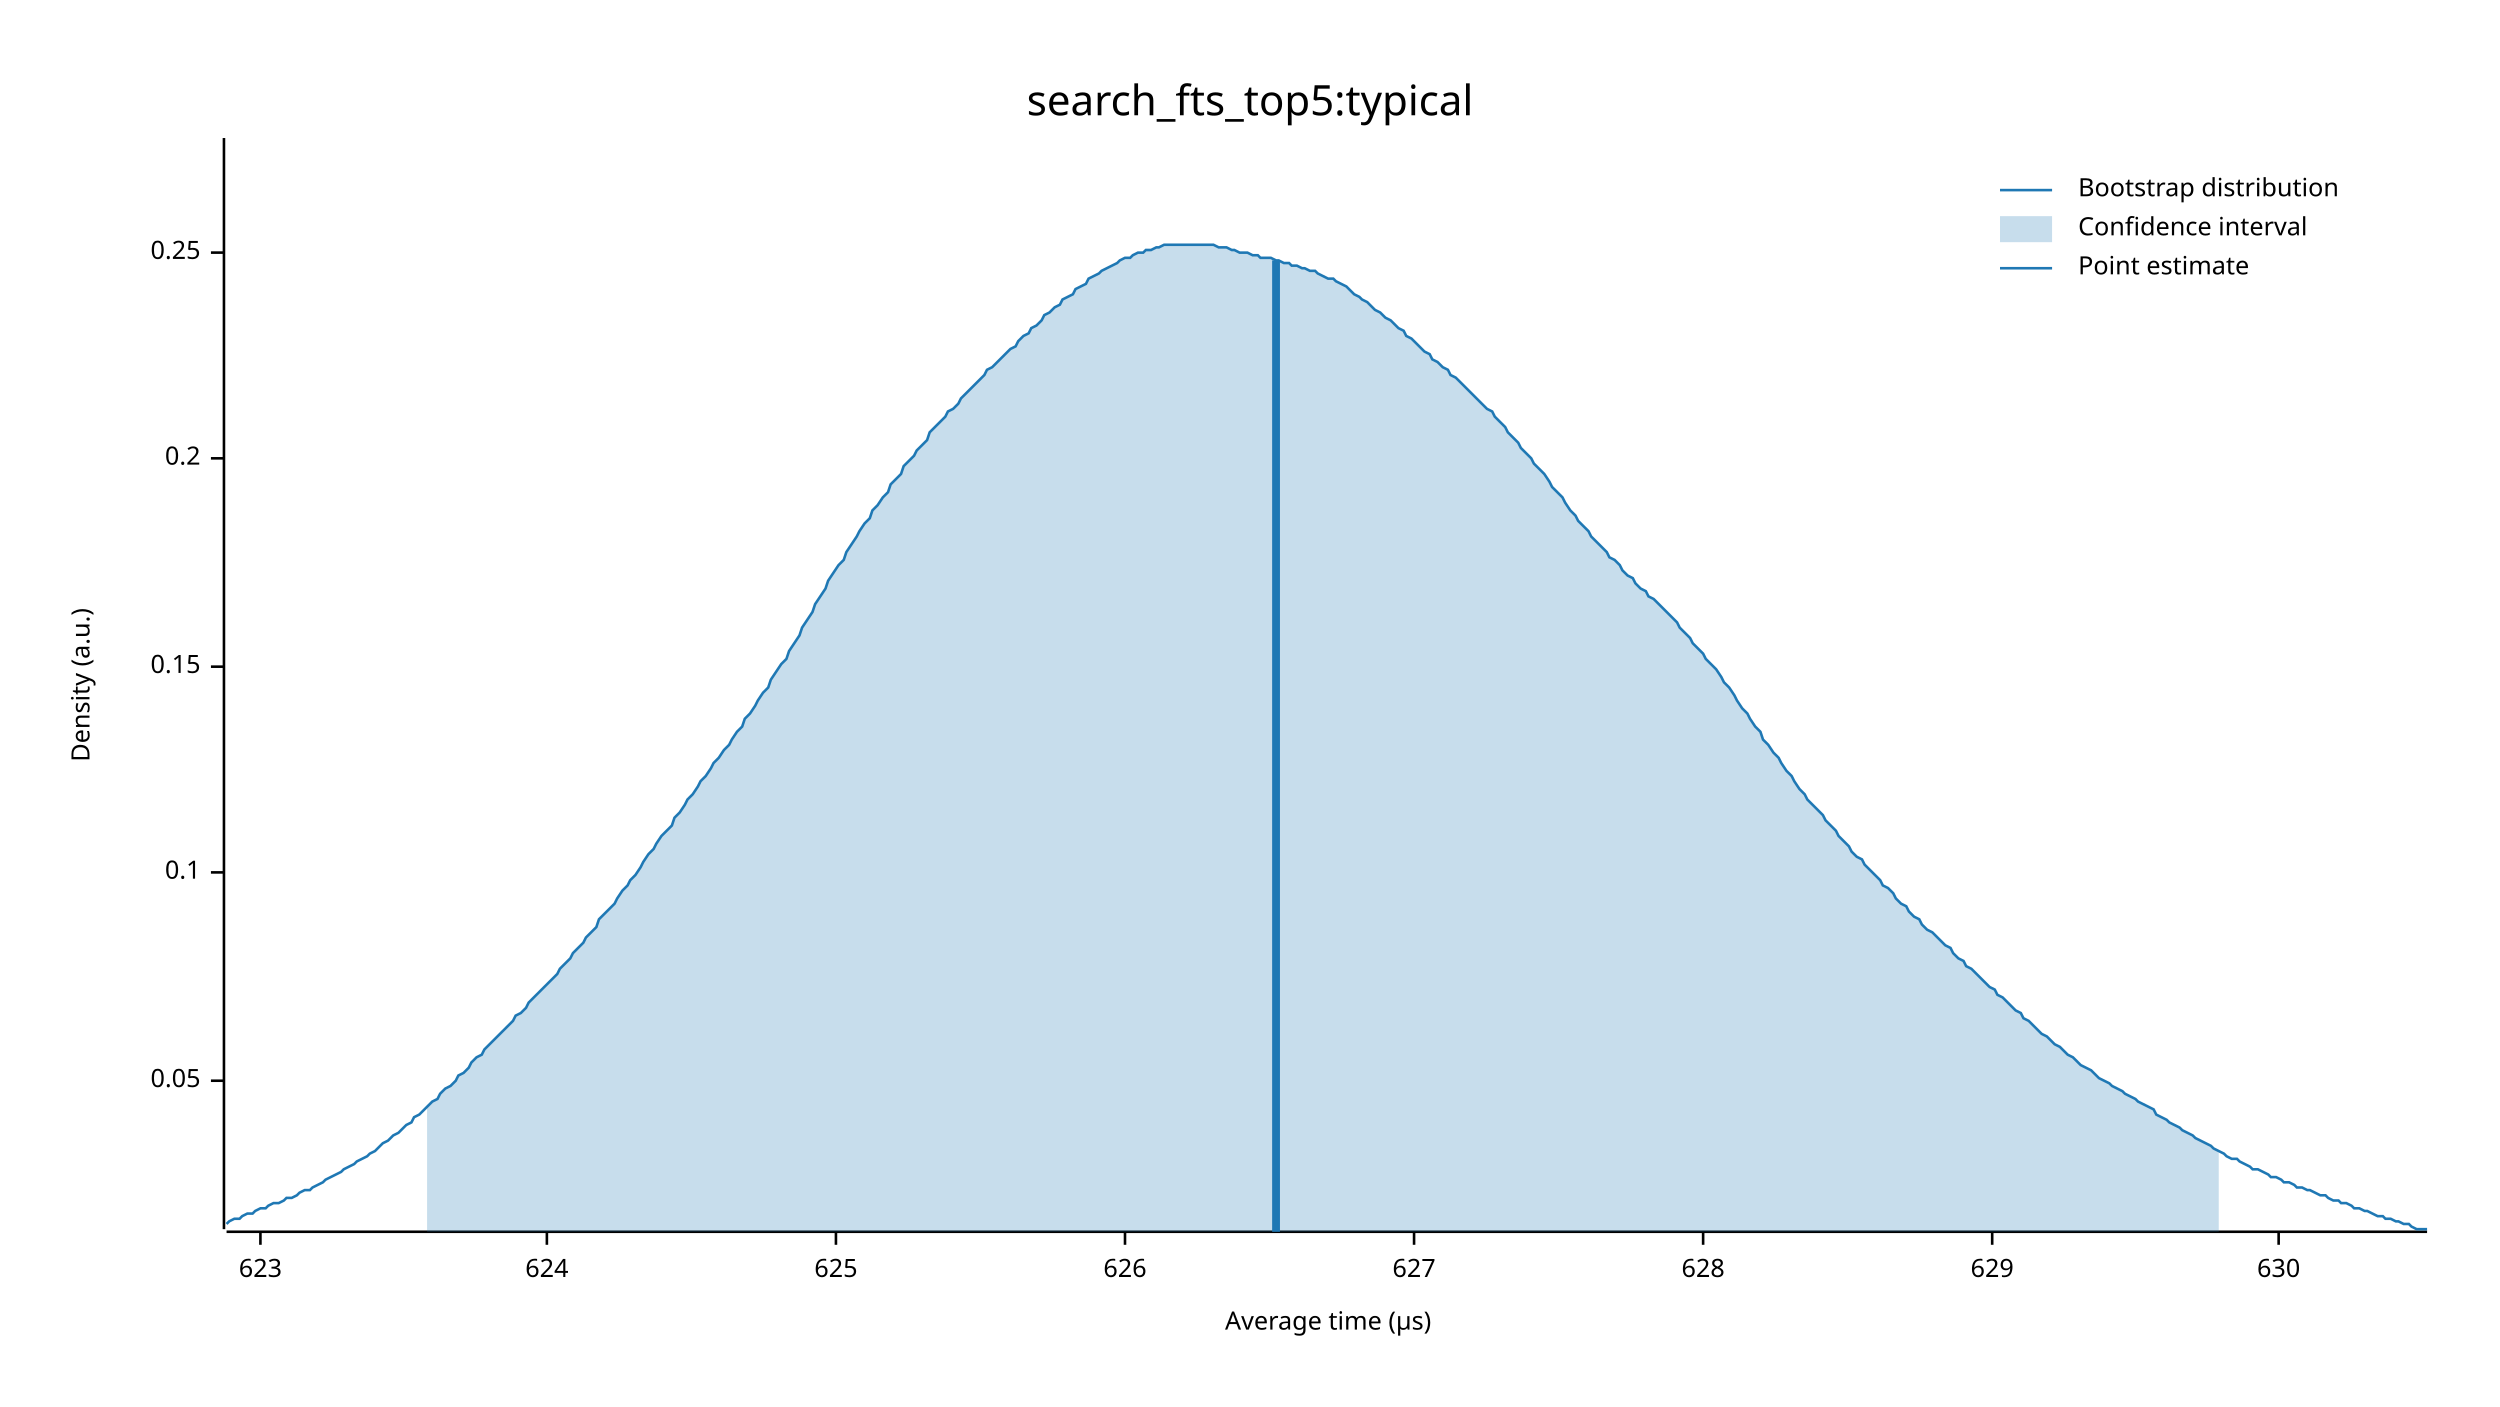
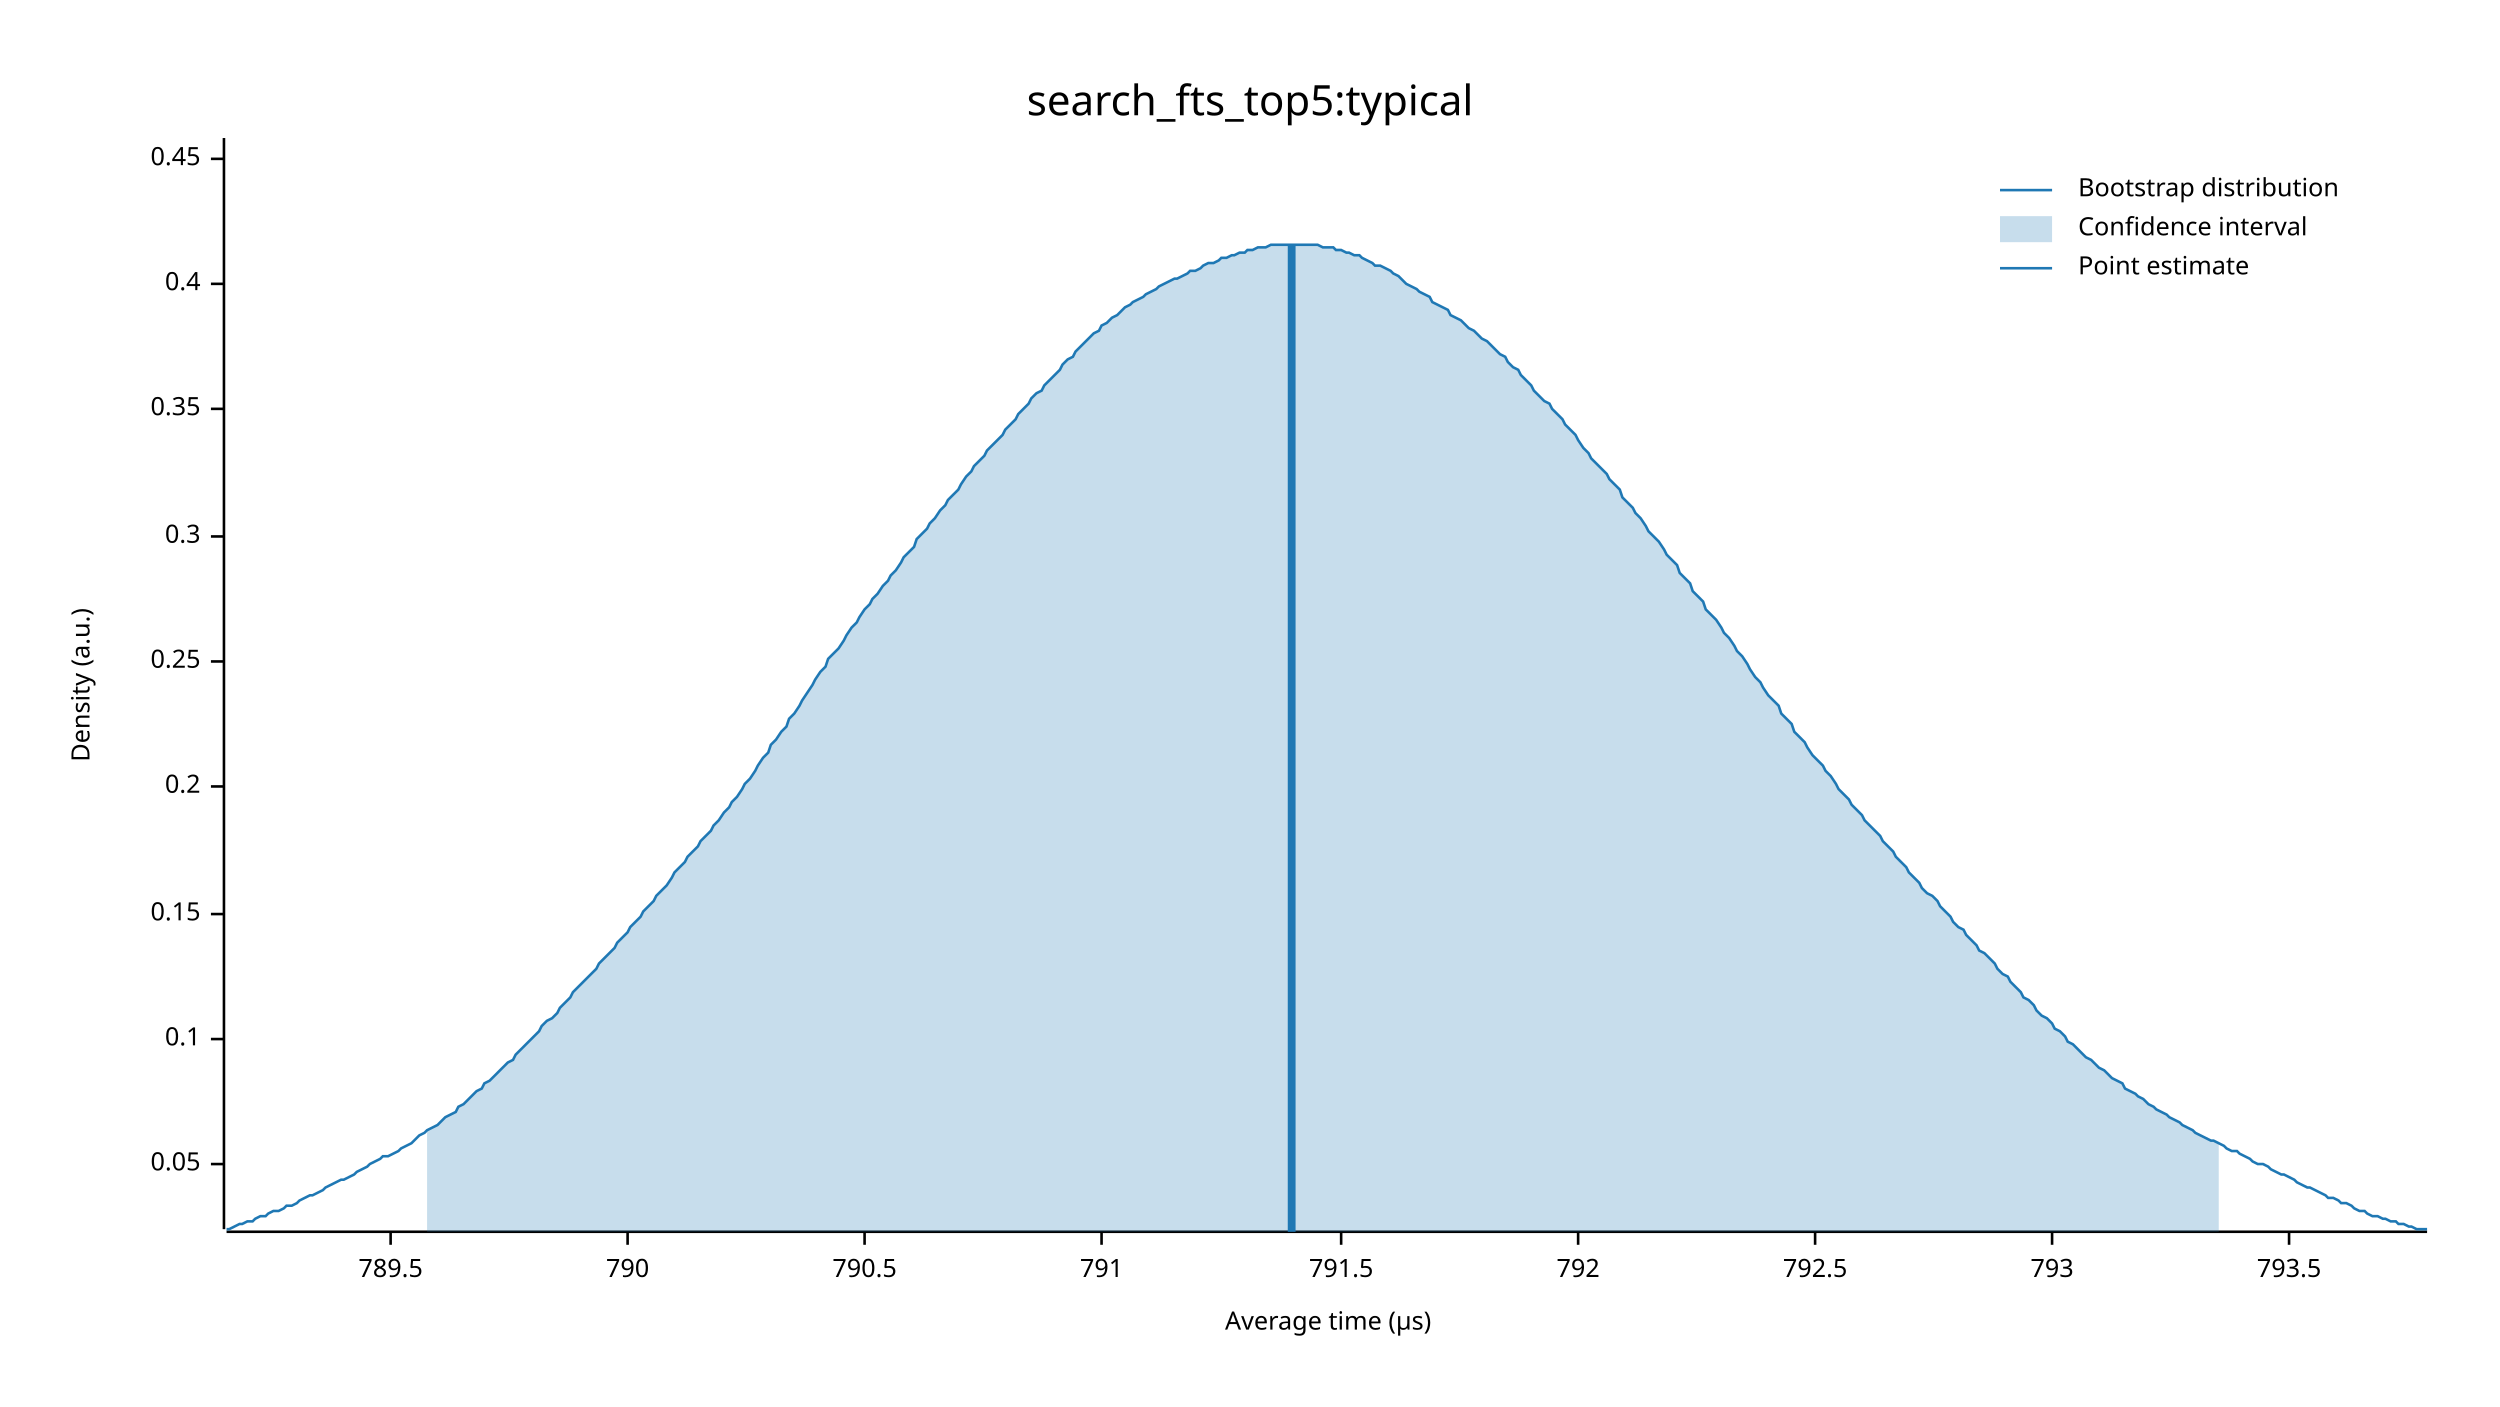
<svg xmlns="http://www.w3.org/2000/svg" width="960" height="540" viewBox="0 0 960 540">
  <text x="480" y="32" dy="0.76em" text-anchor="middle" font-family="sans-serif" font-size="16.129" opacity="1" fill="#000000">
search_fts_top5:typical
</text>
  <text x="27" y="263" dy="0.76em" text-anchor="middle" font-family="sans-serif" font-size="9.677" opacity="1" fill="#000000" transform="rotate(270, 27, 263)">
Density (a.u.)
</text>
  <text x="510" y="513" dy="-0.5ex" text-anchor="middle" font-family="sans-serif" font-size="9.677" opacity="1" fill="#000000">
Average time (µs)
</text>
  <polyline fill="none" opacity="1" stroke="#000000" stroke-width="1" points="86,53 86,472 " />
-   <text x="77" y="415" dy="0.5ex" text-anchor="end" font-family="sans-serif" font-size="9.677" opacity="1" fill="#000000">
+   <text x="77" y="447" dy="0.5ex" text-anchor="end" font-family="sans-serif" font-size="9.677" opacity="1" fill="#000000">
0.05
</text>
-   <polyline fill="none" opacity="1" stroke="#000000" stroke-width="1" points="81,415 86,415 " />
-   <text x="77" y="335" dy="0.5ex" text-anchor="end" font-family="sans-serif" font-size="9.677" opacity="1" fill="#000000">
+   <polyline fill="none" opacity="1" stroke="#000000" stroke-width="1" points="81,447 86,447 " />
+   <text x="77" y="399" dy="0.5ex" text-anchor="end" font-family="sans-serif" font-size="9.677" opacity="1" fill="#000000">
0.1
</text>
-   <polyline fill="none" opacity="1" stroke="#000000" stroke-width="1" points="81,335 86,335 " />
-   <text x="77" y="256" dy="0.5ex" text-anchor="end" font-family="sans-serif" font-size="9.677" opacity="1" fill="#000000">
+   <polyline fill="none" opacity="1" stroke="#000000" stroke-width="1" points="81,399 86,399 " />
+   <text x="77" y="351" dy="0.5ex" text-anchor="end" font-family="sans-serif" font-size="9.677" opacity="1" fill="#000000">
0.15
</text>
-   <polyline fill="none" opacity="1" stroke="#000000" stroke-width="1" points="81,256 86,256 " />
-   <text x="77" y="176" dy="0.5ex" text-anchor="end" font-family="sans-serif" font-size="9.677" opacity="1" fill="#000000">
+   <polyline fill="none" opacity="1" stroke="#000000" stroke-width="1" points="81,351 86,351 " />
+   <text x="77" y="302" dy="0.5ex" text-anchor="end" font-family="sans-serif" font-size="9.677" opacity="1" fill="#000000">
0.2
</text>
-   <polyline fill="none" opacity="1" stroke="#000000" stroke-width="1" points="81,176 86,176 " />
-   <text x="77" y="97" dy="0.5ex" text-anchor="end" font-family="sans-serif" font-size="9.677" opacity="1" fill="#000000">
+   <polyline fill="none" opacity="1" stroke="#000000" stroke-width="1" points="81,302 86,302 " />
+   <text x="77" y="254" dy="0.5ex" text-anchor="end" font-family="sans-serif" font-size="9.677" opacity="1" fill="#000000">
0.25
</text>
-   <polyline fill="none" opacity="1" stroke="#000000" stroke-width="1" points="81,97 86,97 " />
+   <polyline fill="none" opacity="1" stroke="#000000" stroke-width="1" points="81,254 86,254 " />
+   <text x="77" y="206" dy="0.5ex" text-anchor="end" font-family="sans-serif" font-size="9.677" opacity="1" fill="#000000">
+ 0.3
+ </text>
+   <polyline fill="none" opacity="1" stroke="#000000" stroke-width="1" points="81,206 86,206 " />
+   <text x="77" y="157" dy="0.5ex" text-anchor="end" font-family="sans-serif" font-size="9.677" opacity="1" fill="#000000">
+ 0.35
+ </text>
+   <polyline fill="none" opacity="1" stroke="#000000" stroke-width="1" points="81,157 86,157 " />
+   <text x="77" y="109" dy="0.5ex" text-anchor="end" font-family="sans-serif" font-size="9.677" opacity="1" fill="#000000">
+ 0.4
+ </text>
+   <polyline fill="none" opacity="1" stroke="#000000" stroke-width="1" points="81,109 86,109 " />
+   <text x="77" y="61" dy="0.5ex" text-anchor="end" font-family="sans-serif" font-size="9.677" opacity="1" fill="#000000">
+ 0.45
+ </text>
+   <polyline fill="none" opacity="1" stroke="#000000" stroke-width="1" points="81,61 86,61 " />
  <polyline fill="none" opacity="1" stroke="#000000" stroke-width="1" points="87,473 932,473 " />
-   <text x="100" y="483" dy="0.76em" text-anchor="middle" font-family="sans-serif" font-size="9.677" opacity="1" fill="#000000">
- 623
+   <text x="150" y="483" dy="0.76em" text-anchor="middle" font-family="sans-serif" font-size="9.677" opacity="1" fill="#000000">
+ 789.5
</text>
-   <polyline fill="none" opacity="1" stroke="#000000" stroke-width="1" points="100,473 100,478 " />
-   <text x="210" y="483" dy="0.76em" text-anchor="middle" font-family="sans-serif" font-size="9.677" opacity="1" fill="#000000">
- 624
+   <polyline fill="none" opacity="1" stroke="#000000" stroke-width="1" points="150,473 150,478 " />
+   <text x="241" y="483" dy="0.76em" text-anchor="middle" font-family="sans-serif" font-size="9.677" opacity="1" fill="#000000">
+ 790
</text>
-   <polyline fill="none" opacity="1" stroke="#000000" stroke-width="1" points="210,473 210,478 " />
-   <text x="321" y="483" dy="0.76em" text-anchor="middle" font-family="sans-serif" font-size="9.677" opacity="1" fill="#000000">
- 625
+   <polyline fill="none" opacity="1" stroke="#000000" stroke-width="1" points="241,473 241,478 " />
+   <text x="332" y="483" dy="0.76em" text-anchor="middle" font-family="sans-serif" font-size="9.677" opacity="1" fill="#000000">
+ 790.5
</text>
-   <polyline fill="none" opacity="1" stroke="#000000" stroke-width="1" points="321,473 321,478 " />
-   <text x="432" y="483" dy="0.76em" text-anchor="middle" font-family="sans-serif" font-size="9.677" opacity="1" fill="#000000">
- 626
+   <polyline fill="none" opacity="1" stroke="#000000" stroke-width="1" points="332,473 332,478 " />
+   <text x="423" y="483" dy="0.76em" text-anchor="middle" font-family="sans-serif" font-size="9.677" opacity="1" fill="#000000">
+ 791
</text>
-   <polyline fill="none" opacity="1" stroke="#000000" stroke-width="1" points="432,473 432,478 " />
-   <text x="543" y="483" dy="0.76em" text-anchor="middle" font-family="sans-serif" font-size="9.677" opacity="1" fill="#000000">
- 627
+   <polyline fill="none" opacity="1" stroke="#000000" stroke-width="1" points="423,473 423,478 " />
+   <text x="515" y="483" dy="0.76em" text-anchor="middle" font-family="sans-serif" font-size="9.677" opacity="1" fill="#000000">
+ 791.5
</text>
-   <polyline fill="none" opacity="1" stroke="#000000" stroke-width="1" points="543,473 543,478 " />
-   <text x="654" y="483" dy="0.76em" text-anchor="middle" font-family="sans-serif" font-size="9.677" opacity="1" fill="#000000">
- 628
+   <polyline fill="none" opacity="1" stroke="#000000" stroke-width="1" points="515,473 515,478 " />
+   <text x="606" y="483" dy="0.76em" text-anchor="middle" font-family="sans-serif" font-size="9.677" opacity="1" fill="#000000">
+ 792
</text>
-   <polyline fill="none" opacity="1" stroke="#000000" stroke-width="1" points="654,473 654,478 " />
-   <text x="765" y="483" dy="0.76em" text-anchor="middle" font-family="sans-serif" font-size="9.677" opacity="1" fill="#000000">
- 629
+   <polyline fill="none" opacity="1" stroke="#000000" stroke-width="1" points="606,473 606,478 " />
+   <text x="697" y="483" dy="0.76em" text-anchor="middle" font-family="sans-serif" font-size="9.677" opacity="1" fill="#000000">
+ 792.5
</text>
-   <polyline fill="none" opacity="1" stroke="#000000" stroke-width="1" points="765,473 765,478 " />
-   <text x="875" y="483" dy="0.76em" text-anchor="middle" font-family="sans-serif" font-size="9.677" opacity="1" fill="#000000">
- 630
+   <polyline fill="none" opacity="1" stroke="#000000" stroke-width="1" points="697,473 697,478 " />
+   <text x="788" y="483" dy="0.76em" text-anchor="middle" font-family="sans-serif" font-size="9.677" opacity="1" fill="#000000">
+ 793
</text>
-   <polyline fill="none" opacity="1" stroke="#000000" stroke-width="1" points="875,473 875,478 " />
-   <polyline fill="none" opacity="1" stroke="#1F78B4" stroke-width="1" points="87,470 88,469 90,468 92,468 93,467 95,466 97,466 98,465 100,464 102,464 103,463 105,462 107,462 109,461 110,460 112,460 114,459 115,458 117,457 119,457 120,456 122,455 124,454 125,453 127,452 129,451 131,450 132,449 134,448 136,447 137,446 139,445 141,444 142,443 144,442 146,440 147,439 149,438 151,436 153,435 154,434 156,432 158,431 159,429 161,428 163,426 164,425 166,423 168,422 169,420 171,418 173,417 175,415 176,413 178,412 180,410 181,408 183,406 185,405 186,403 188,401 190,399 191,398 193,396 195,394 197,392 198,390 200,389 202,387 203,385 205,383 207,381 208,380 210,378 212,376 214,374 215,372 217,370 219,368 220,366 222,364 224,362 225,360 227,358 229,356 230,353 232,351 234,349 236,347 237,345 239,342 241,340 242,338 244,336 246,333 247,331 249,328 251,326 252,324 254,321 256,319 258,317 259,314 261,312 263,309 264,307 266,305 268,302 269,300 271,298 273,295 274,293 276,291 278,288 280,286 281,284 283,281 285,279 286,276 288,274 290,271 291,269 293,266 295,264 296,261 298,258 300,255 302,253 303,250 305,247 307,244 308,241 310,238 312,235 313,232 315,229 317,226 318,223 320,220 322,217 324,215 325,212 327,209 329,206 330,204 332,201 334,199 335,196 337,194 339,191 341,189 342,186 344,184 346,182 347,179 349,177 351,175 352,173 354,171 356,169 357,166 359,164 361,162 363,160 364,158 366,157 368,155 369,153 371,151 373,149 374,148 376,146 378,144 379,142 381,141 383,139 385,137 386,136 388,134 390,133 391,131 393,129 395,128 396,126 398,125 400,123 401,121 403,120 405,118 407,117 408,115 410,114 412,113 413,111 415,110 417,109 418,107 420,106 422,105 423,104 425,103 427,102 429,101 430,100 432,99 434,99 435,98 437,97 439,97 440,96 442,96 444,95 445,95 447,94 449,94 451,94 452,94 454,94 456,94 457,94 459,94 461,94 462,94 464,94 466,94 468,95 469,95 471,95 473,96 474,96 476,97 478,97 479,97 481,98 483,98 484,99 486,99 488,99 490,100 491,100 493,101 495,101 496,102 498,102 500,103 501,103 503,104 505,104 506,105 508,106 510,107 512,107 513,108 515,109 517,110 518,111 520,113 522,114 523,115 525,116 527,118 528,119 530,120 532,122 534,123 535,124 537,126 539,127 540,129 542,130 544,132 545,133 547,135 549,136 550,138 552,139 554,141 556,142 557,144 559,145 561,147 562,148 564,150 566,152 567,153 569,155 571,157 573,158 574,160 576,162 578,164 579,166 581,168 583,170 584,172 586,174 588,176 589,178 591,180 593,182 595,185 596,187 598,189 600,191 601,193 603,196 605,198 606,200 608,202 610,204 611,206 613,208 615,210 617,212 618,214 620,215 622,217 623,219 625,221 627,222 628,224 630,226 632,227 633,229 635,230 637,232 639,234 640,235 642,237 644,239 645,241 647,243 649,245 650,247 652,249 654,251 655,253 657,255 659,257 661,260 662,262 664,264 666,267 667,269 669,272 671,274 672,276 674,279 676,281 677,284 679,286 681,289 683,291 684,293 686,296 688,298 689,300 691,303 693,305 694,307 696,309 698,311 700,313 701,315 703,317 705,319 706,321 708,323 710,325 711,327 713,329 715,330 716,332 718,334 720,336 722,338 723,340 725,341 727,343 728,345 730,347 732,348 733,350 735,352 737,353 738,355 740,357 742,358 744,360 745,361 747,363 749,364 750,366 752,368 754,369 755,371 757,372 759,374 760,375 762,377 764,379 766,380 767,382 769,383 771,385 772,386 774,388 776,389 777,391 779,392 781,394 782,395 784,397 786,398 788,400 789,401 791,402 793,404 794,405 796,406 798,408 799,409 801,410 803,411 804,412 806,414 808,415 810,416 811,417 813,418 815,419 816,420 818,421 820,422 821,423 823,424 825,425 827,426 828,428 830,429 832,430 833,431 835,432 837,433 838,434 840,435 842,436 843,437 845,438 847,439 849,440 850,441 852,442 854,443 855,444 857,445 859,445 860,446 862,447 864,448 865,449 867,449 869,450 871,451 872,452 874,452 876,453 877,454 879,454 881,455 882,456 884,456 886,457 887,457 889,458 891,459 893,459 894,460 896,461 898,461 899,462 901,462 903,463 904,464 906,464 908,465 909,465 911,466 913,467 915,467 916,468 918,468 920,469 921,469 923,470 925,470 926,471 928,472 930,472 932,472 " />
-   <polygon opacity="0.25" fill="#1F78B4" points="164,425 166,423 168,422 169,420 171,418 173,417 175,415 176,413 178,412 180,410 181,408 183,406 185,405 186,403 188,401 190,399 191,398 193,396 195,394 197,392 198,390 200,389 202,387 203,385 205,383 207,381 208,380 210,378 212,376 214,374 215,372 217,370 219,368 220,366 222,364 224,362 225,360 227,358 229,356 230,353 232,351 234,349 236,347 237,345 239,342 241,340 242,338 244,336 246,333 247,331 249,328 251,326 252,324 254,321 256,319 258,317 259,314 261,312 263,309 264,307 266,305 268,302 269,300 271,298 273,295 274,293 276,291 278,288 280,286 281,284 283,281 285,279 286,276 288,274 290,271 291,269 293,266 295,264 296,261 298,258 300,255 302,253 303,250 305,247 307,244 308,241 310,238 312,235 313,232 315,229 317,226 318,223 320,220 322,217 324,215 325,212 327,209 329,206 330,204 332,201 334,199 335,196 337,194 339,191 341,189 342,186 344,184 346,182 347,179 349,177 351,175 352,173 354,171 356,169 357,166 359,164 361,162 363,160 364,158 366,157 368,155 369,153 371,151 373,149 374,148 376,146 378,144 379,142 381,141 383,139 385,137 386,136 388,134 390,133 391,131 393,129 395,128 396,126 398,125 400,123 401,121 403,120 405,118 407,117 408,115 410,114 412,113 413,111 415,110 417,109 418,107 420,106 422,105 423,104 425,103 427,102 429,101 430,100 432,99 434,99 435,98 437,97 439,97 440,96 442,96 444,95 445,95 447,94 449,94 451,94 452,94 454,94 456,94 457,94 459,94 461,94 462,94 464,94 466,94 468,95 469,95 471,95 473,96 474,96 476,97 478,97 479,97 481,98 483,98 484,99 486,99 488,99 490,100 491,100 493,101 495,101 496,102 498,102 500,103 501,103 503,104 505,104 506,105 508,106 510,107 512,107 513,108 515,109 517,110 518,111 520,113 522,114 523,115 525,116 527,118 528,119 530,120 532,122 534,123 535,124 537,126 539,127 540,129 542,130 544,132 545,133 547,135 549,136 550,138 552,139 554,141 556,142 557,144 559,145 561,147 562,148 564,150 566,152 567,153 569,155 571,157 573,158 574,160 576,162 578,164 579,166 581,168 583,170 584,172 586,174 588,176 589,178 591,180 593,182 595,185 596,187 598,189 600,191 601,193 603,196 605,198 606,200 608,202 610,204 611,206 613,208 615,210 617,212 618,214 620,215 622,217 623,219 625,221 627,222 628,224 630,226 632,227 633,229 635,230 637,232 639,234 640,235 642,237 644,239 645,241 647,243 649,245 650,247 652,249 654,251 655,253 657,255 659,257 661,260 662,262 664,264 666,267 667,269 669,272 671,274 672,276 674,279 676,281 677,284 679,286 681,289 683,291 684,293 686,296 688,298 689,300 691,303 693,305 694,307 696,309 698,311 700,313 701,315 703,317 705,319 706,321 708,323 710,325 711,327 713,329 715,330 716,332 718,334 720,336 722,338 723,340 725,341 727,343 728,345 730,347 732,348 733,350 735,352 737,353 738,355 740,357 742,358 744,360 745,361 747,363 749,364 750,366 752,368 754,369 755,371 757,372 759,374 760,375 762,377 764,379 766,380 767,382 769,383 771,385 772,386 774,388 776,389 777,391 779,392 781,394 782,395 784,397 786,398 788,400 789,401 791,402 793,404 794,405 796,406 798,408 799,409 801,410 803,411 804,412 806,414 808,415 810,416 811,417 813,418 815,419 816,420 818,421 820,422 821,423 823,424 825,425 827,426 828,428 830,429 832,430 833,431 835,432 837,433 838,434 840,435 842,436 843,437 845,438 847,439 849,440 850,441 852,442 852,473 164,473 " />
-   <polyline fill="none" opacity="1" stroke="#1F78B4" stroke-width="3" points="490,473 490,100 " />
+   <polyline fill="none" opacity="1" stroke="#000000" stroke-width="1" points="788,473 788,478 " />
+   <text x="879" y="483" dy="0.76em" text-anchor="middle" font-family="sans-serif" font-size="9.677" opacity="1" fill="#000000">
+ 793.5
+ </text>
+   <polyline fill="none" opacity="1" stroke="#000000" stroke-width="1" points="879,473 879,478 " />
+   <polyline fill="none" opacity="1" stroke="#1F78B4" stroke-width="1" points="87,472 88,472 90,471 92,470 93,470 95,469 97,469 98,468 100,467 102,467 103,466 105,465 107,465 109,464 110,463 112,463 114,462 115,461 117,460 119,459 120,459 122,458 124,457 125,456 127,455 129,454 131,453 132,453 134,452 136,451 137,450 139,449 141,448 142,447 144,446 146,445 147,444 149,444 151,443 153,442 154,441 156,440 158,439 159,438 161,436 163,435 164,434 166,433 168,432 169,431 171,429 173,428 175,427 176,425 178,424 180,422 181,421 183,419 185,418 186,416 188,415 190,413 191,412 193,410 195,408 197,407 198,405 200,403 202,401 203,400 205,398 207,396 208,394 210,392 212,391 214,389 215,387 217,385 219,383 220,381 222,379 224,377 225,376 227,374 229,372 230,370 232,368 234,366 236,364 237,362 239,360 241,358 242,356 244,354 246,352 247,350 249,348 251,346 252,344 254,342 256,340 258,337 259,335 261,333 263,331 264,329 266,327 268,325 269,323 271,321 273,319 274,317 276,315 278,312 280,310 281,308 283,306 285,303 286,301 288,299 290,296 291,294 293,291 295,289 296,286 298,284 300,281 302,279 303,276 305,274 307,271 308,269 310,266 312,263 313,261 315,258 317,256 318,253 320,251 322,249 324,246 325,244 327,241 329,239 330,237 332,234 334,232 335,230 337,228 339,225 341,223 342,221 344,219 346,216 347,214 349,212 351,210 352,207 354,205 356,203 357,201 359,199 361,196 363,194 364,192 366,190 368,188 369,186 371,183 373,181 374,179 376,177 378,175 379,173 381,171 383,169 385,167 386,165 388,163 390,161 391,159 393,157 395,155 396,153 398,151 400,150 401,148 403,146 405,144 407,142 408,140 410,138 412,137 413,135 415,133 417,131 418,130 420,128 422,127 423,125 425,124 427,122 429,121 430,120 432,118 434,117 435,116 437,115 439,114 440,113 442,112 444,111 445,110 447,109 449,108 451,107 452,107 454,106 456,105 457,104 459,104 461,103 462,102 464,101 466,101 468,100 469,99 471,99 473,98 474,98 476,97 478,97 479,96 481,96 483,95 484,95 486,95 488,94 490,94 491,94 493,94 495,94 496,94 498,94 500,94 501,94 503,94 505,94 506,94 508,95 510,95 512,95 513,96 515,96 517,97 518,97 520,98 522,98 523,99 525,100 527,101 528,102 530,102 532,103 534,104 535,105 537,106 539,108 540,109 542,110 544,111 545,112 547,113 549,114 550,116 552,117 554,118 556,119 557,121 559,122 561,123 562,124 564,126 566,127 567,128 569,130 571,131 573,133 574,134 576,136 578,137 579,139 581,141 583,142 584,144 586,146 588,148 589,150 591,152 593,154 595,155 596,157 598,159 600,161 601,163 603,165 605,167 606,169 608,172 610,174 611,176 613,178 615,180 617,182 618,184 620,186 622,188 623,191 625,193 627,195 628,197 630,199 632,202 633,204 635,206 637,208 639,211 640,213 642,215 644,217 645,220 647,222 649,224 650,227 652,229 654,231 655,234 657,236 659,238 661,241 662,243 664,245 666,248 667,250 669,252 671,255 672,257 674,260 676,262 677,264 679,267 681,269 683,271 684,274 686,276 688,278 689,281 691,283 693,285 694,287 696,290 698,292 700,294 701,296 703,298 705,301 706,303 708,305 710,307 711,309 713,311 715,313 716,315 718,317 720,319 722,321 723,323 725,325 727,327 728,329 730,331 732,333 733,335 735,337 737,339 738,341 740,343 742,344 744,346 745,348 747,350 749,352 750,354 752,356 754,357 755,359 757,361 759,363 760,365 762,366 764,368 766,370 767,372 769,374 771,375 772,377 774,379 776,381 777,383 779,384 781,386 782,388 784,390 786,391 788,393 789,395 791,396 793,398 794,400 796,401 798,403 799,404 801,406 803,407 804,408 806,410 808,411 810,413 811,414 813,415 815,416 816,418 818,419 820,420 821,421 823,422 825,424 827,425 828,426 830,427 832,428 833,429 835,430 837,431 838,432 840,433 842,434 843,435 845,436 847,437 849,438 850,438 852,439 854,440 855,441 857,442 859,442 860,443 862,444 864,445 865,446 867,447 869,447 871,448 872,449 874,450 876,451 877,451 879,452 881,453 882,454 884,455 886,456 887,456 889,457 891,458 893,459 894,460 896,460 898,461 899,462 901,462 903,463 904,464 906,465 908,465 909,466 911,467 913,467 915,468 916,468 918,469 920,469 921,470 923,470 925,471 926,471 928,472 930,472 932,472 " />
+   <polygon opacity="0.25" fill="#1F78B4" points="164,434 166,433 168,432 169,431 171,429 173,428 175,427 176,425 178,424 180,422 181,421 183,419 185,418 186,416 188,415 190,413 191,412 193,410 195,408 197,407 198,405 200,403 202,401 203,400 205,398 207,396 208,394 210,392 212,391 214,389 215,387 217,385 219,383 220,381 222,379 224,377 225,376 227,374 229,372 230,370 232,368 234,366 236,364 237,362 239,360 241,358 242,356 244,354 246,352 247,350 249,348 251,346 252,344 254,342 256,340 258,337 259,335 261,333 263,331 264,329 266,327 268,325 269,323 271,321 273,319 274,317 276,315 278,312 280,310 281,308 283,306 285,303 286,301 288,299 290,296 291,294 293,291 295,289 296,286 298,284 300,281 302,279 303,276 305,274 307,271 308,269 310,266 312,263 313,261 315,258 317,256 318,253 320,251 322,249 324,246 325,244 327,241 329,239 330,237 332,234 334,232 335,230 337,228 339,225 341,223 342,221 344,219 346,216 347,214 349,212 351,210 352,207 354,205 356,203 357,201 359,199 361,196 363,194 364,192 366,190 368,188 369,186 371,183 373,181 374,179 376,177 378,175 379,173 381,171 383,169 385,167 386,165 388,163 390,161 391,159 393,157 395,155 396,153 398,151 400,150 401,148 403,146 405,144 407,142 408,140 410,138 412,137 413,135 415,133 417,131 418,130 420,128 422,127 423,125 425,124 427,122 429,121 430,120 432,118 434,117 435,116 437,115 439,114 440,113 442,112 444,111 445,110 447,109 449,108 451,107 452,107 454,106 456,105 457,104 459,104 461,103 462,102 464,101 466,101 468,100 469,99 471,99 473,98 474,98 476,97 478,97 479,96 481,96 483,95 484,95 486,95 488,94 490,94 491,94 493,94 495,94 496,94 498,94 500,94 501,94 503,94 505,94 506,94 508,95 510,95 512,95 513,96 515,96 517,97 518,97 520,98 522,98 523,99 525,100 527,101 528,102 530,102 532,103 534,104 535,105 537,106 539,108 540,109 542,110 544,111 545,112 547,113 549,114 550,116 552,117 554,118 556,119 557,121 559,122 561,123 562,124 564,126 566,127 567,128 569,130 571,131 573,133 574,134 576,136 578,137 579,139 581,141 583,142 584,144 586,146 588,148 589,150 591,152 593,154 595,155 596,157 598,159 600,161 601,163 603,165 605,167 606,169 608,172 610,174 611,176 613,178 615,180 617,182 618,184 620,186 622,188 623,191 625,193 627,195 628,197 630,199 632,202 633,204 635,206 637,208 639,211 640,213 642,215 644,217 645,220 647,222 649,224 650,227 652,229 654,231 655,234 657,236 659,238 661,241 662,243 664,245 666,248 667,250 669,252 671,255 672,257 674,260 676,262 677,264 679,267 681,269 683,271 684,274 686,276 688,278 689,281 691,283 693,285 694,287 696,290 698,292 700,294 701,296 703,298 705,301 706,303 708,305 710,307 711,309 713,311 715,313 716,315 718,317 720,319 722,321 723,323 725,325 727,327 728,329 730,331 732,333 733,335 735,337 737,339 738,341 740,343 742,344 744,346 745,348 747,350 749,352 750,354 752,356 754,357 755,359 757,361 759,363 760,365 762,366 764,368 766,370 767,372 769,374 771,375 772,377 774,379 776,381 777,383 779,384 781,386 782,388 784,390 786,391 788,393 789,395 791,396 793,398 794,400 796,401 798,403 799,404 801,406 803,407 804,408 806,410 808,411 810,413 811,414 813,415 815,416 816,418 818,419 820,420 821,421 823,422 825,424 827,425 828,426 830,427 832,428 833,429 835,430 837,431 838,432 840,433 842,434 843,435 845,436 847,437 849,438 850,438 852,439 852,473 164,473 " />
+   <polyline fill="none" opacity="1" stroke="#1F78B4" stroke-width="3" points="496,473 496,94 " />
  <text x="798" y="68" dy="0.76em" text-anchor="start" font-family="sans-serif" font-size="9.677" opacity="1" fill="#000000">
Bootstrap distribution
</text>
  <text x="798" y="83" dy="0.76em" text-anchor="start" font-family="sans-serif" font-size="9.677" opacity="1" fill="#000000">
Confidence interval
</text>
  <text x="798" y="98" dy="0.76em" text-anchor="start" font-family="sans-serif" font-size="9.677" opacity="1" fill="#000000">
Point estimate
</text>
  <polyline fill="none" opacity="1" stroke="#1F78B4" stroke-width="1" points="768,73 788,73 " />
  <rect x="768" y="83" width="20" height="10" opacity="0.25" fill="#1F78B4" stroke="none" />
  <polyline fill="none" opacity="1" stroke="#1F78B4" stroke-width="1" points="768,103 788,103 " />
</svg>
